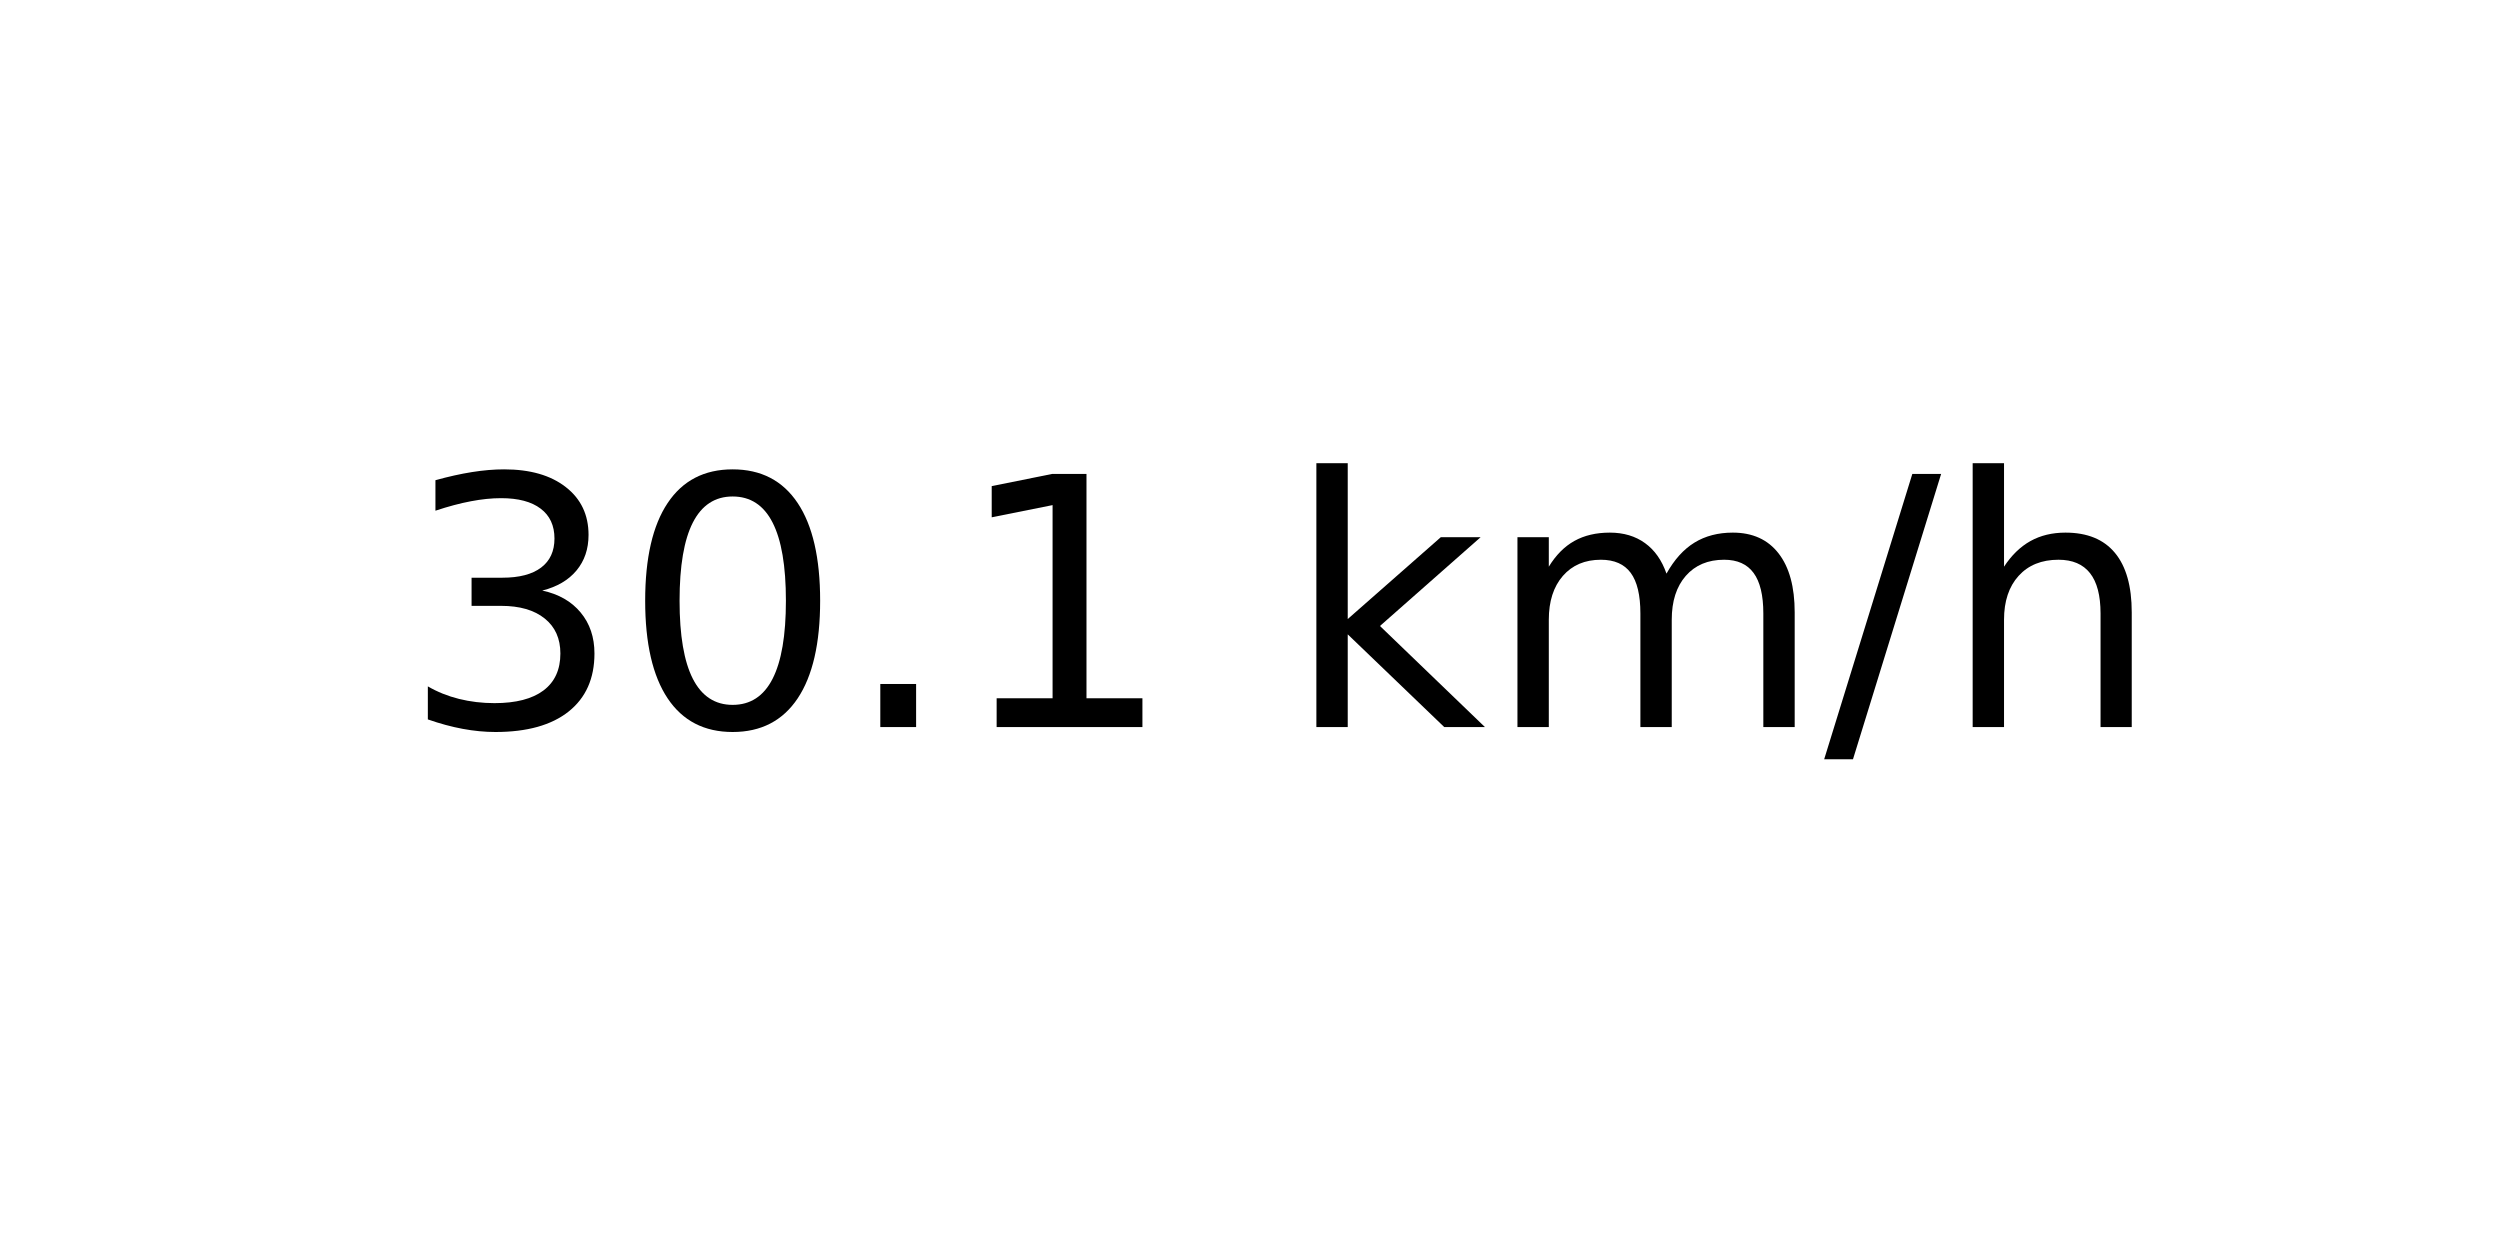
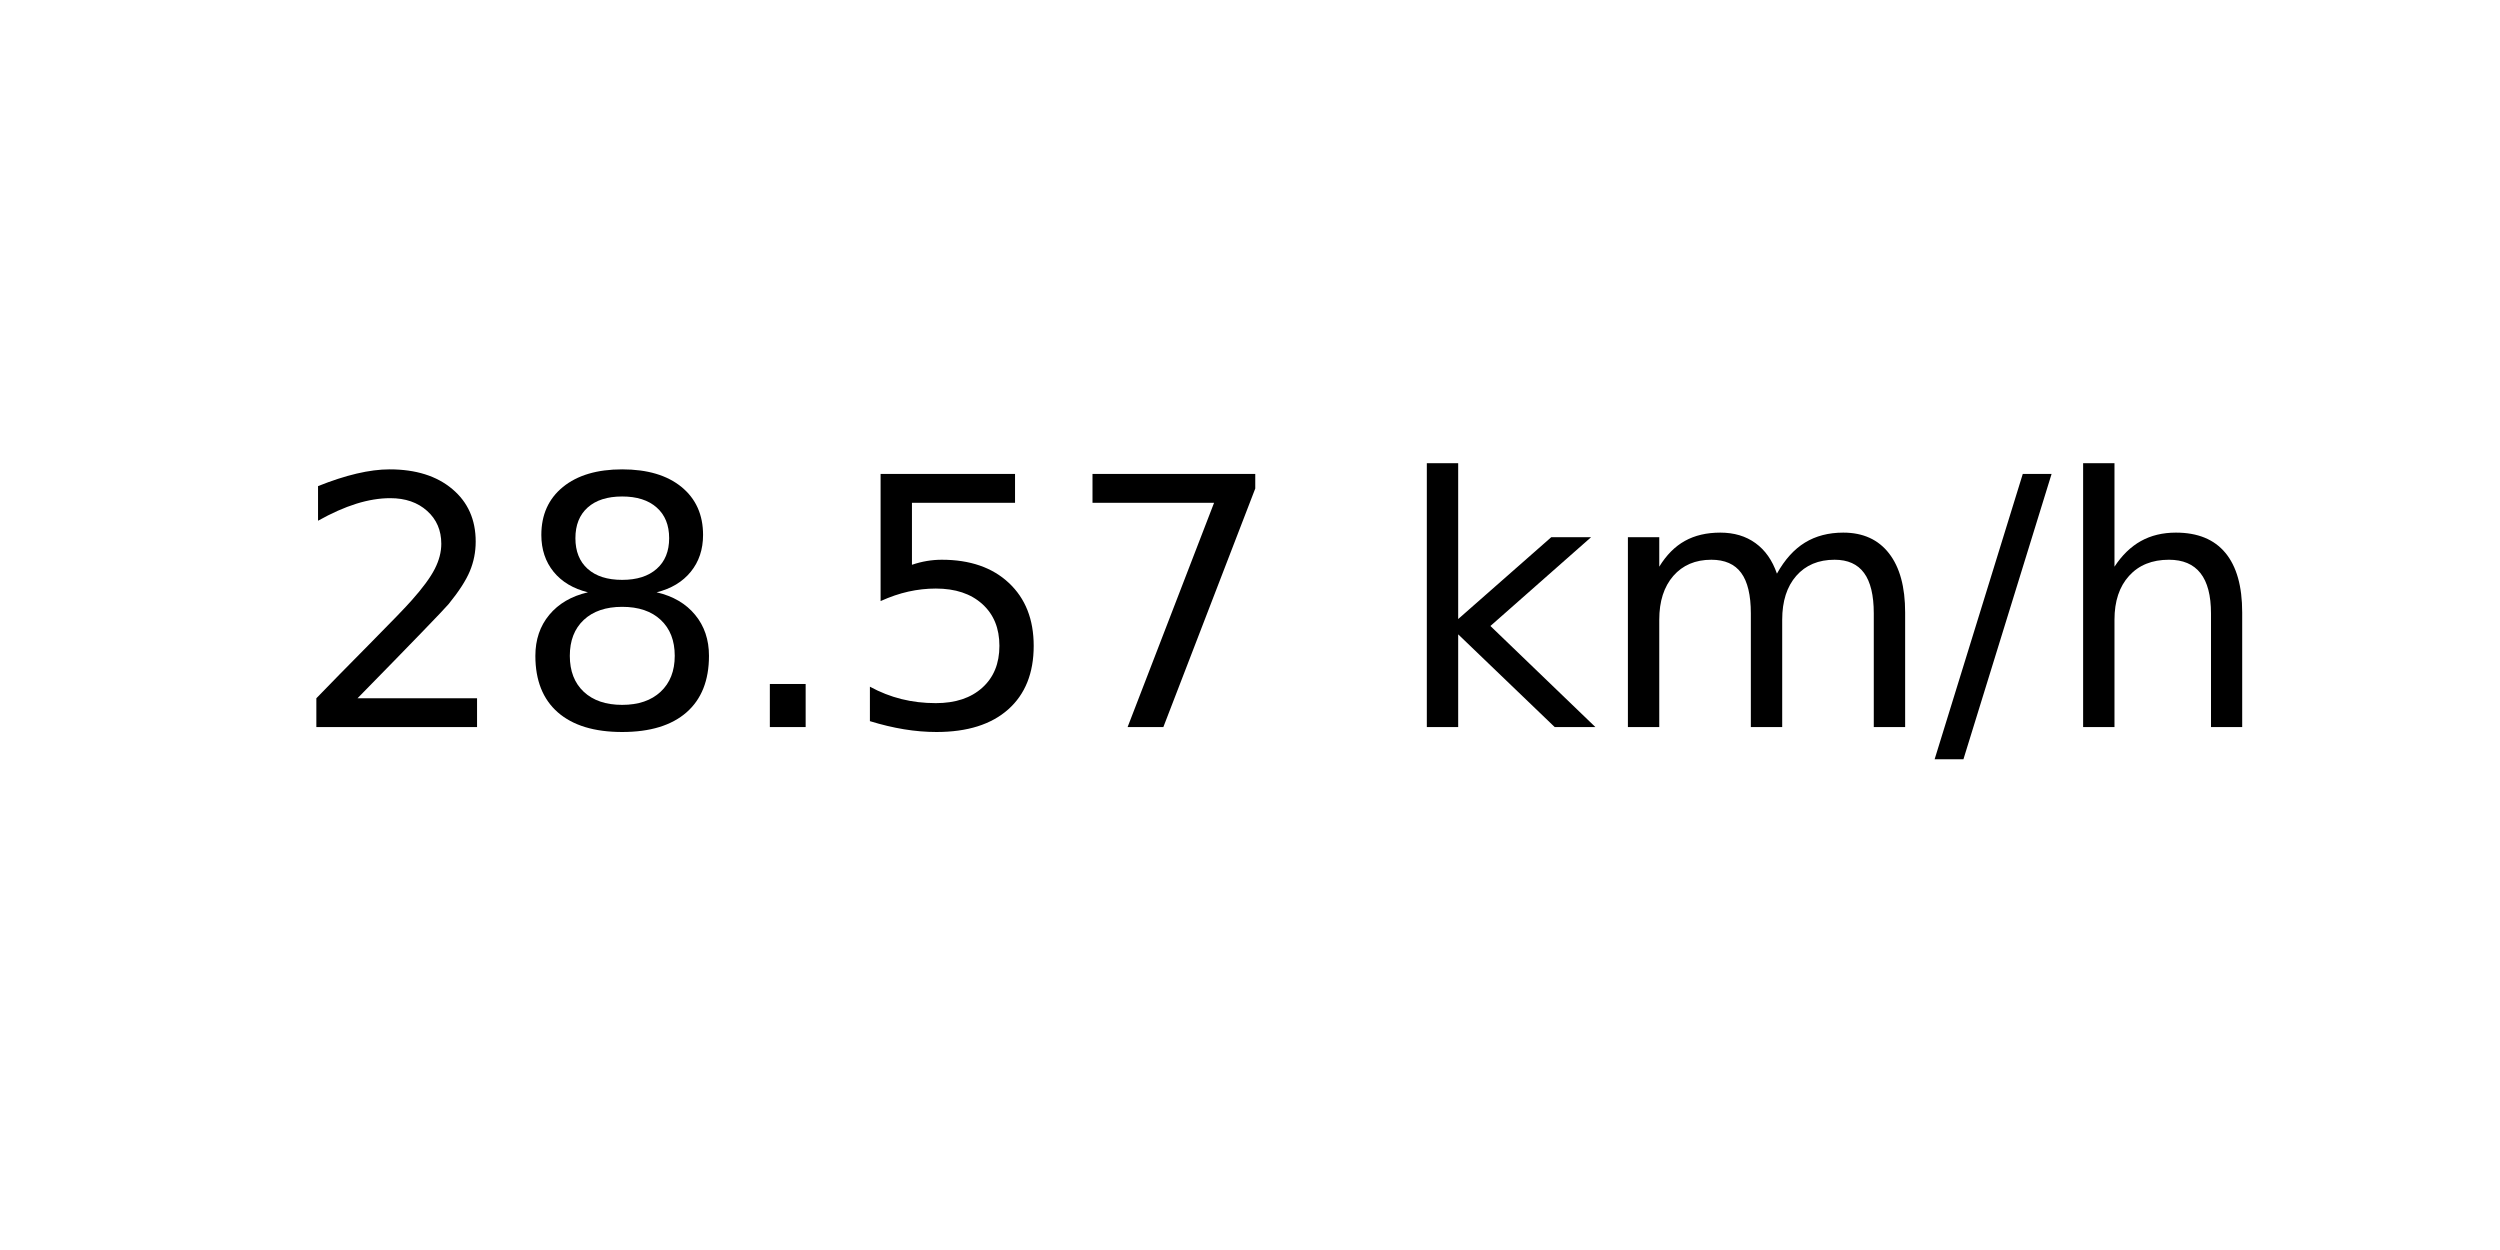
<svg xmlns="http://www.w3.org/2000/svg" xmlns:xlink="http://www.w3.org/1999/xlink" width="72pt" height="36pt" viewBox="0 0 72 36" version="1.1">
  <defs>
    <style type="text/css">*{stroke-linejoin: round; stroke-linecap: butt}</style>
  </defs>
  <g id="figure_1">
    <g id="axes_1">
      <g id="text_1">
-         <g transform="translate(11.55937 20.93937) scale(0.1 -0.1)">
+         <g transform="translate(8.378125 20.93937) scale(0.1 -0.1)">
          <defs>
-             <path id="DejaVuSans-33" d="M 2597 2516  Q 3050 2419 3304 2112  Q 3559 1806 3559 1356  Q 3559 666 3084 287  Q 2609 -91 1734 -91  Q 1441 -91 1130 -33  Q 819 25 488 141  L 488 750  Q 750 597 1062 519  Q 1375 441 1716 441  Q 2309 441 2620 675  Q 2931 909 2931 1356  Q 2931 1769 2642 2001  Q 2353 2234 1838 2234  L 1294 2234  L 1294 2753  L 1863 2753  Q 2328 2753 2575 2939  Q 2822 3125 2822 3475  Q 2822 3834 2567 4026  Q 2313 4219 1838 4219  Q 1578 4219 1281 4162  Q 984 4106 628 3988  L 628 4550  Q 988 4650 1302 4700  Q 1616 4750 1894 4750  Q 2613 4750 3031 4423  Q 3450 4097 3450 3541  Q 3450 3153 3228 2886  Q 3006 2619 2597 2516  z " transform="scale(0.015625)" />
-             <path id="DejaVuSans-30" d="M 2034 4250  Q 1547 4250 1301 3770  Q 1056 3291 1056 2328  Q 1056 1369 1301 889  Q 1547 409 2034 409  Q 2525 409 2770 889  Q 3016 1369 3016 2328  Q 3016 3291 2770 3770  Q 2525 4250 2034 4250  z M 2034 4750  Q 2819 4750 3233 4129  Q 3647 3509 3647 2328  Q 3647 1150 3233 529  Q 2819 -91 2034 -91  Q 1250 -91 836 529  Q 422 1150 422 2328  Q 422 3509 836 4129  Q 1250 4750 2034 4750  z " transform="scale(0.015625)" />
+             <path id="DejaVuSans-32" d="M 1228 531  L 3431 531  L 3431 0  L 469 0  L 469 531  Q 828 903 1448 1529  Q 2069 2156 2228 2338  Q 2531 2678 2651 2914  Q 2772 3150 2772 3378  Q 2772 3750 2511 3984  Q 2250 4219 1831 4219  Q 1534 4219 1204 4116  Q 875 4013 500 3803  L 500 4441  Q 881 4594 1212 4672  Q 1544 4750 1819 4750  Q 2544 4750 2975 4387  Q 3406 4025 3406 3419  Q 3406 3131 3298 2873  Q 3191 2616 2906 2266  Q 2828 2175 2409 1742  Q 1991 1309 1228 531  z " transform="scale(0.015625)" />
+             <path id="DejaVuSans-38" d="M 2034 2216  Q 1584 2216 1326 1975  Q 1069 1734 1069 1313  Q 1069 891 1326 650  Q 1584 409 2034 409  Q 2484 409 2743 651  Q 3003 894 3003 1313  Q 3003 1734 2745 1975  Q 2488 2216 2034 2216  z M 1403 2484  Q 997 2584 770 2862  Q 544 3141 544 3541  Q 544 4100 942 4425  Q 1341 4750 2034 4750  Q 2731 4750 3128 4425  Q 3525 4100 3525 3541  Q 3525 3141 3298 2862  Q 3072 2584 2669 2484  Q 3125 2378 3379 2068  Q 3634 1759 3634 1313  Q 3634 634 3220 271  Q 2806 -91 2034 -91  Q 1263 -91 848 271  Q 434 634 434 1313  Q 434 1759 690 2068  Q 947 2378 1403 2484  z M 1172 3481  Q 1172 3119 1398 2916  Q 1625 2713 2034 2713  Q 2441 2713 2670 2916  Q 2900 3119 2900 3481  Q 2900 3844 2670 4047  Q 2441 4250 2034 4250  Q 1625 4250 1398 4047  Q 1172 3844 1172 3481  z " transform="scale(0.015625)" />
            <path id="DejaVuSans-2e" d="M 684 794  L 1344 794  L 1344 0  L 684 0  L 684 794  z " transform="scale(0.015625)" />
-             <path id="DejaVuSans-31" d="M 794 531  L 1825 531  L 1825 4091  L 703 3866  L 703 4441  L 1819 4666  L 2450 4666  L 2450 531  L 3481 531  L 3481 0  L 794 0  L 794 531  z " transform="scale(0.015625)" />
+             <path id="DejaVuSans-35" d="M 691 4666  L 3169 4666  L 3169 4134  L 1269 4134  L 1269 2991  Q 1406 3038 1543 3061  Q 1681 3084 1819 3084  Q 2600 3084 3056 2656  Q 3513 2228 3513 1497  Q 3513 744 3044 326  Q 2575 -91 1722 -91  Q 1428 -91 1123 -41  Q 819 9 494 109  L 494 744  Q 775 591 1075 516  Q 1375 441 1709 441  Q 2250 441 2565 725  Q 2881 1009 2881 1497  Q 2881 1984 2565 2268  Q 2250 2553 1709 2553  Q 1456 2553 1204 2497  Q 953 2441 691 2322  L 691 4666  z " transform="scale(0.015625)" />
+             <path id="DejaVuSans-37" d="M 525 4666  L 3525 4666  L 3525 4397  L 1831 0  L 1172 0  L 2766 4134  L 525 4134  L 525 4666  z " transform="scale(0.015625)" />
            <path id="DejaVuSans-20" transform="scale(0.015625)" />
            <path id="DejaVuSans-6b" d="M 581 4863  L 1159 4863  L 1159 1991  L 2875 3500  L 3609 3500  L 1753 1863  L 3688 0  L 2938 0  L 1159 1709  L 1159 0  L 581 0  L 581 4863  z " transform="scale(0.015625)" />
            <path id="DejaVuSans-6d" d="M 3328 2828  Q 3544 3216 3844 3400  Q 4144 3584 4550 3584  Q 5097 3584 5394 3201  Q 5691 2819 5691 2113  L 5691 0  L 5113 0  L 5113 2094  Q 5113 2597 4934 2840  Q 4756 3084 4391 3084  Q 3944 3084 3684 2787  Q 3425 2491 3425 1978  L 3425 0  L 2847 0  L 2847 2094  Q 2847 2600 2669 2842  Q 2491 3084 2119 3084  Q 1678 3084 1418 2786  Q 1159 2488 1159 1978  L 1159 0  L 581 0  L 581 3500  L 1159 3500  L 1159 2956  Q 1356 3278 1631 3431  Q 1906 3584 2284 3584  Q 2666 3584 2933 3390  Q 3200 3197 3328 2828  z " transform="scale(0.015625)" />
            <path id="DejaVuSans-2f" d="M 1625 4666  L 2156 4666  L 531 -594  L 0 -594  L 1625 4666  z " transform="scale(0.015625)" />
            <path id="DejaVuSans-68" d="M 3513 2113  L 3513 0  L 2938 0  L 2938 2094  Q 2938 2591 2744 2837  Q 2550 3084 2163 3084  Q 1697 3084 1428 2787  Q 1159 2491 1159 1978  L 1159 0  L 581 0  L 581 4863  L 1159 4863  L 1159 2956  Q 1366 3272 1645 3428  Q 1925 3584 2291 3584  Q 2894 3584 3203 3211  Q 3513 2838 3513 2113  z " transform="scale(0.015625)" />
          </defs>
-           <use xlink:href="#DejaVuSans-33" />
-           <use xlink:href="#DejaVuSans-30" x="63.623" />
+           <use xlink:href="#DejaVuSans-32" />
+           <use xlink:href="#DejaVuSans-38" x="63.623" />
          <use xlink:href="#DejaVuSans-2e" x="127.246" />
-           <use xlink:href="#DejaVuSans-31" x="159.033" />
-           <use xlink:href="#DejaVuSans-20" x="222.656" />
-           <use xlink:href="#DejaVuSans-6b" x="254.443" />
-           <use xlink:href="#DejaVuSans-6d" x="312.354" />
-           <use xlink:href="#DejaVuSans-2f" x="409.766" />
-           <use xlink:href="#DejaVuSans-68" x="443.457" />
+           <use xlink:href="#DejaVuSans-35" x="159.033" />
+           <use xlink:href="#DejaVuSans-37" x="222.656" />
+           <use xlink:href="#DejaVuSans-20" x="286.279" />
+           <use xlink:href="#DejaVuSans-6b" x="318.066" />
+           <use xlink:href="#DejaVuSans-6d" x="375.977" />
+           <use xlink:href="#DejaVuSans-2f" x="473.389" />
+           <use xlink:href="#DejaVuSans-68" x="507.08" />
        </g>
      </g>
    </g>
  </g>
</svg>
